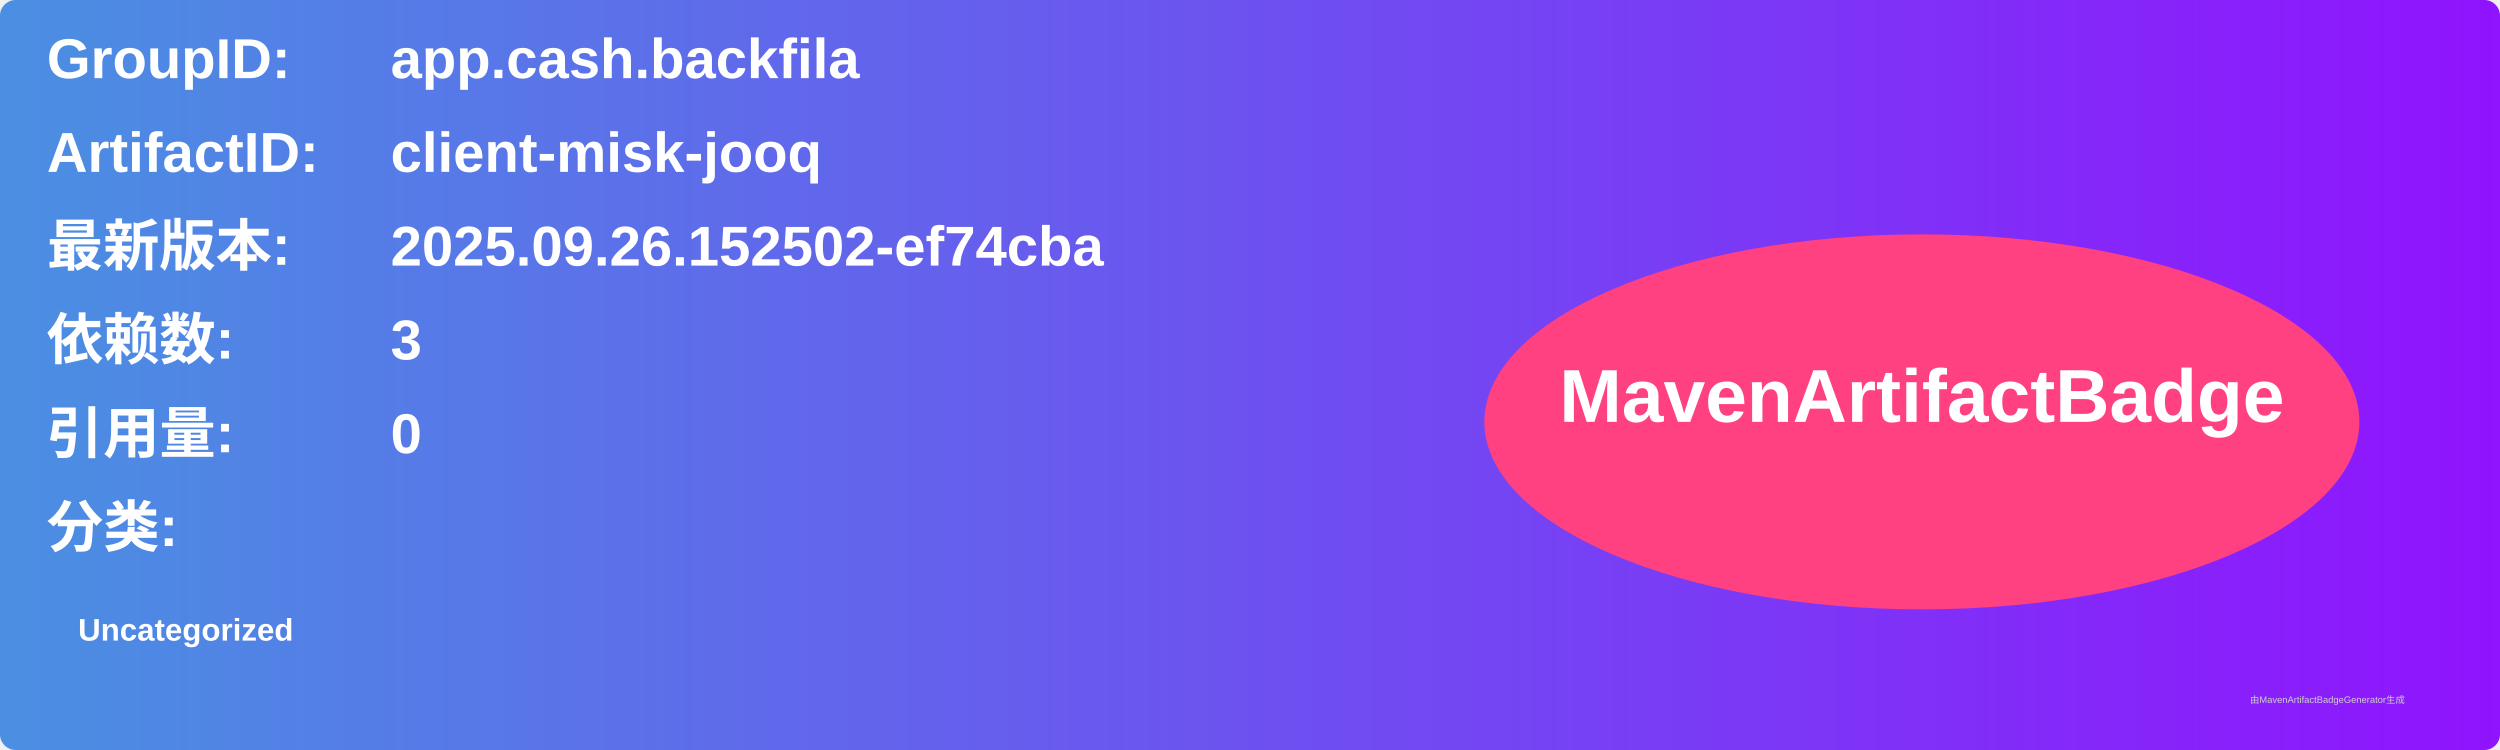
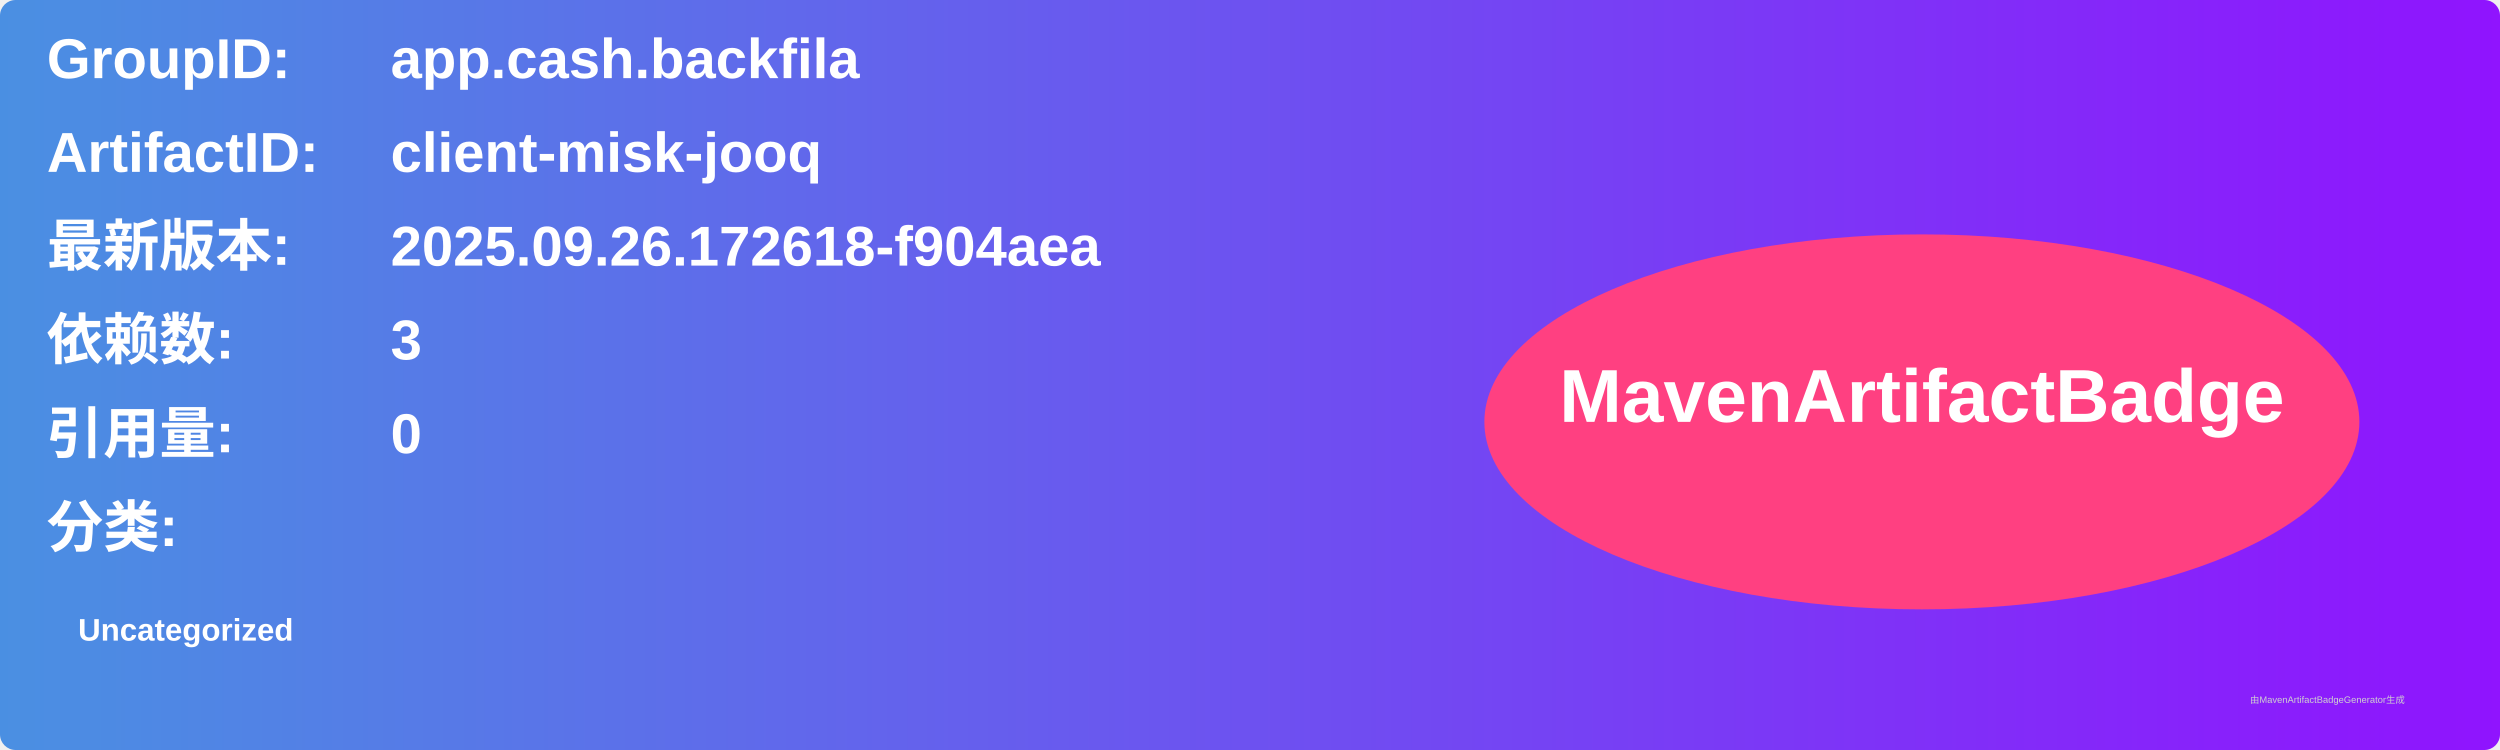
<svg xmlns="http://www.w3.org/2000/svg" width="800" height="240" viewBox="0 0 800 240">
  <linearGradient id="grad" x1="0%" y1="0%" x2="100%" y2="0%">
    <stop offset="0%" stop-color="#4a90e2" />
    <stop offset="100%" stop-color="#9013fe" />
  </linearGradient>
  <rect width="100%" height="100%" rx="5" ry="5" fill="url(#grad)" />
  <g transform="translate(15, 15)">
    <text x="0" y="10" font-family="Arial" font-size="18" fill="white" font-weight="bold" width="260">GroupID:</text>
    <text x="110" y="10" font-family="Arial" font-size="18" fill="white" font-weight="bold" width="460">app.cash.backfila</text>
    <text x="0" y="40" font-family="Arial" font-size="18" fill="white" font-weight="bold" width="260">ArtifactID:</text>
    <text x="110" y="40" font-family="Arial" font-size="18" fill="white" font-weight="bold" width="460">client-misk-jooq</text>
    <text x="0" y="70" font-family="Arial" font-size="18" fill="white" font-weight="bold">最新版本:</text>
    <text x="110" y="70" font-family="Arial" font-size="18" fill="white" font-weight="bold">
-       <tspan font-weight="bold">2025.09.26.152502-ef74cba</tspan>
+       <tspan font-weight="bold">2025.09.26.172618-f904aea</tspan>
    </text>
    <text x="0" y="100" font-family="Arial" font-size="18" fill="white" font-weight="bold">依赖数: </text>
    <text x="110" y="100" font-family="Arial" font-size="18" fill="white">
      <tspan font-weight="bold">3</tspan>
    </text>
    <text x="0" y="130" font-family="Arial" font-size="18" fill="white" font-weight="bold">引用量: </text>
    <text x="110" y="130" font-family="Arial" font-size="18" fill="white">
      <tspan font-weight="bold">0</tspan>
    </text>
    <text x="0" y="160" font-family="Arial" font-size="18" fill="white" font-weight="bold">分类:</text>
    <text x="10" y="190" font-family="Arial" font-size="10" fill="white">
      <tspan font-weight="bold">Uncategorized</tspan>
    </text>
    <ellipse cx="600" cy="120" rx="140" ry="60" fill="#ff4081" />
    <text x="600" y="120" text-anchor="middle" font-family="Arial" font-size="24" fill="white" font-weight="bold">MavenArtifactBadge</text>
  </g>
  <text x="720" y="225" font-family="Arial" font-size="3" fill="#d0d0d0">由MavenArtifactBadgeGenerator生成</text>
</svg>
